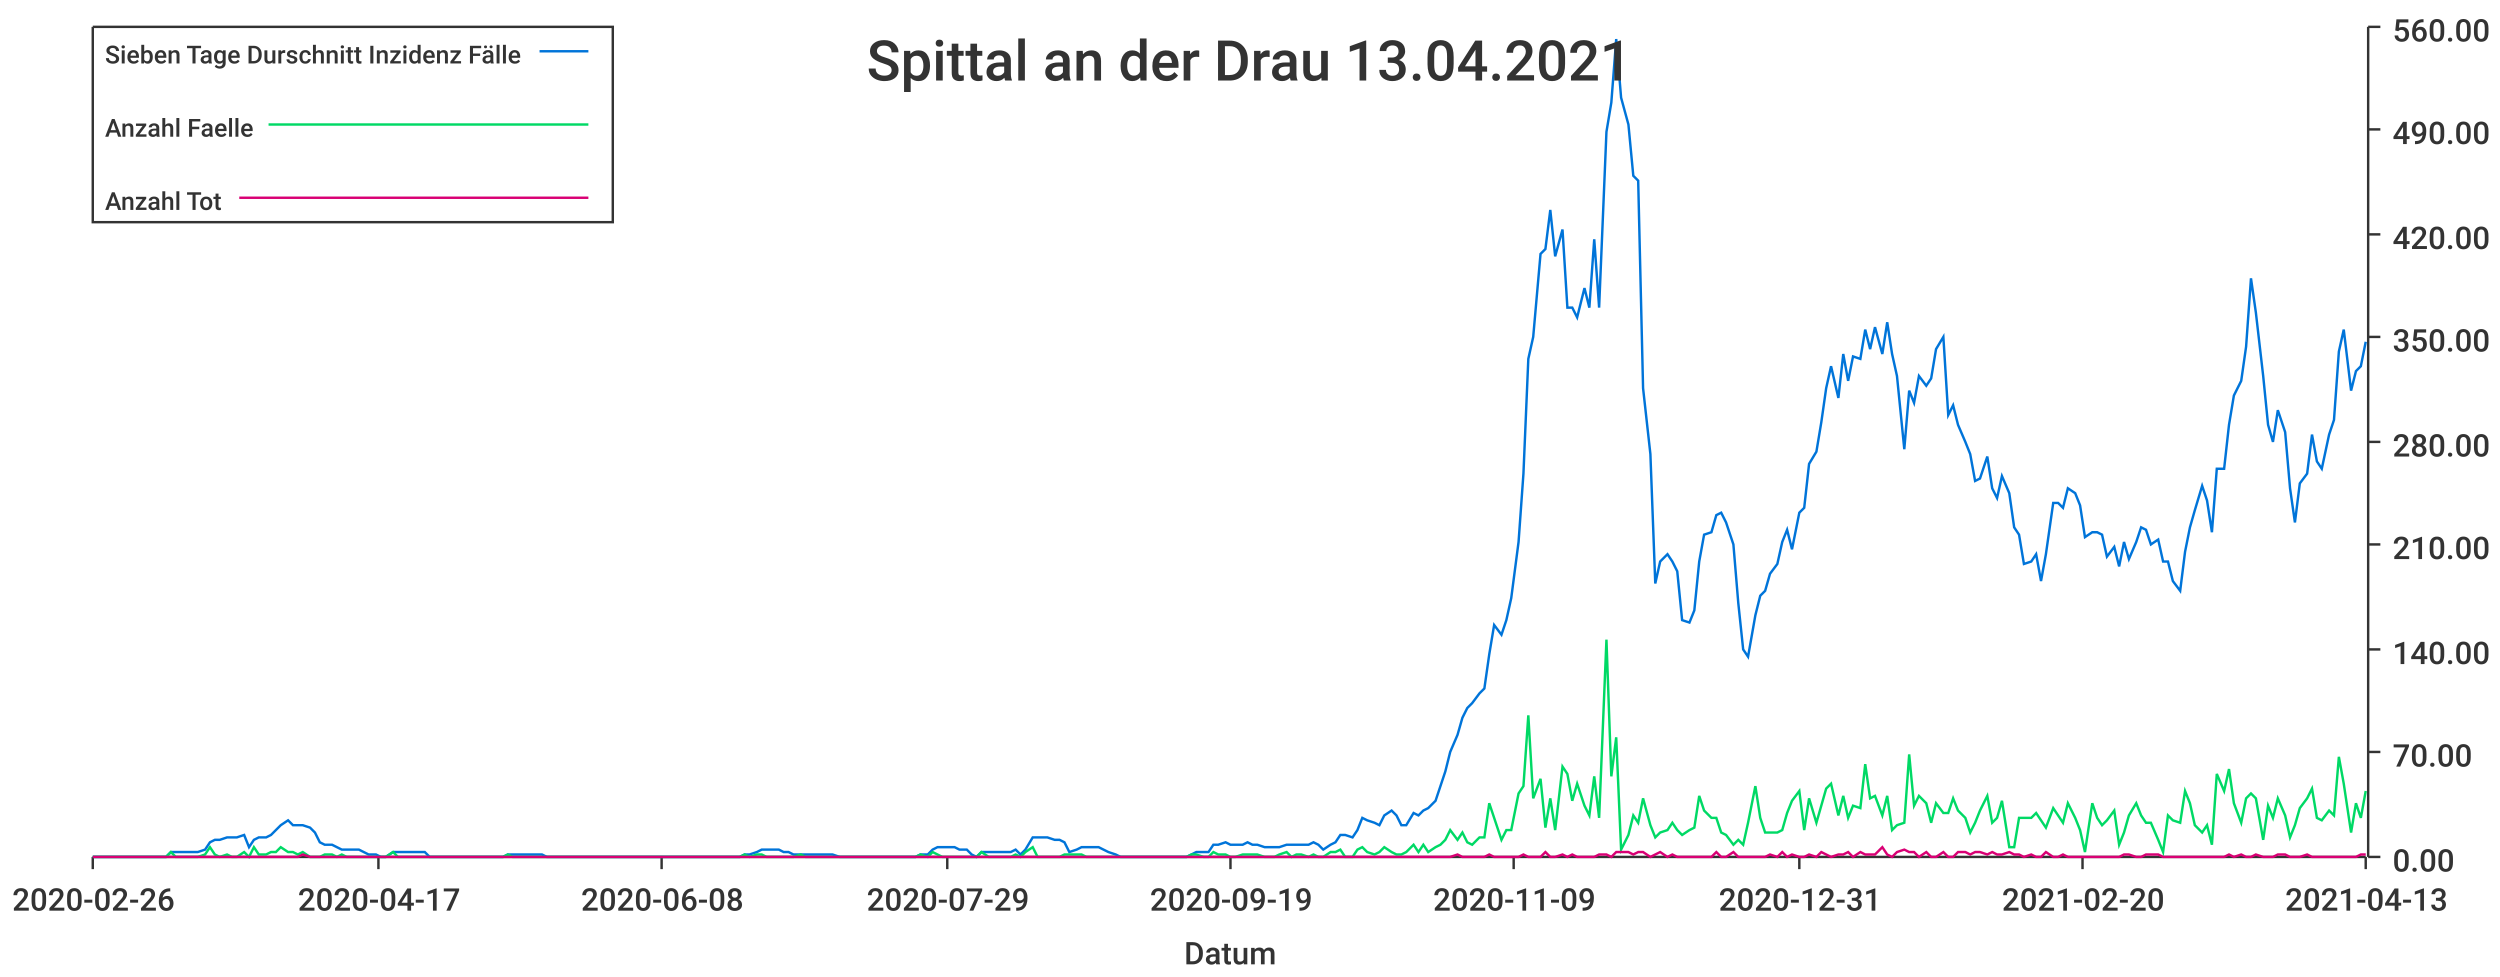
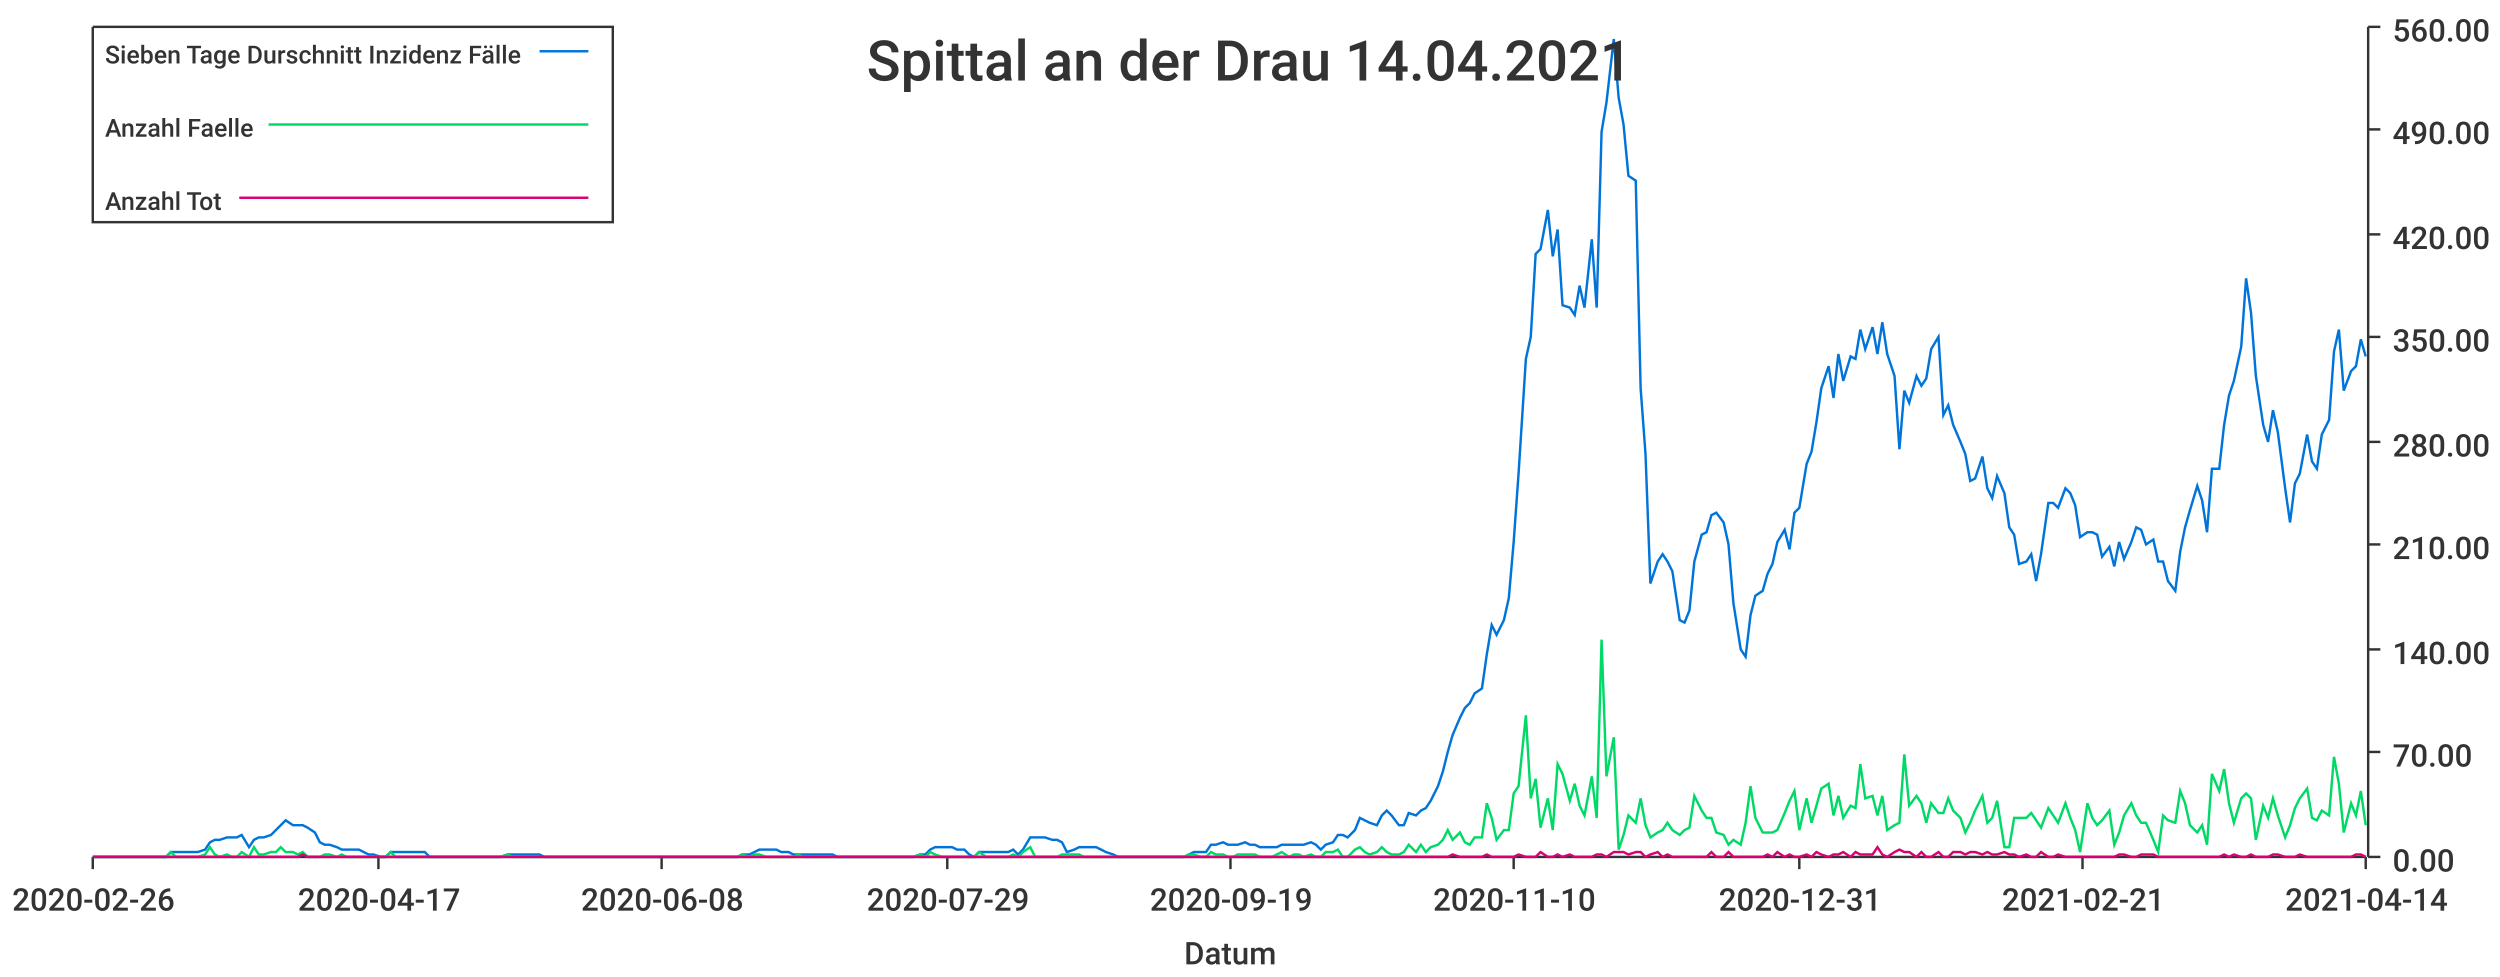
<svg xmlns="http://www.w3.org/2000/svg" width="1024" height="400">\n<path d="M 0 0 L 1024 0 L 1024 400 L 0 400 L 0 0" style="stroke-width:0;stroke:rgba(255,255,255,1.0);fill:rgba(255,255,255,1.0)" />
  <path d="M 38 11 L 969 11 L 969 351 L 38 351 L 38 11" style="stroke-width:0;stroke:rgba(255,255,255,1.0);fill:rgba(255,255,255,1.0)" />
  <path d="M 38 351 L 969 351" style="stroke-width:1;stroke:rgba(51,51,51,1.0);fill:none" />
  <path d="M 38 351 L 38 356" style="stroke-width:1;stroke:rgba(51,51,51,1.0);fill:none" />
  <text x="5" y="373" style="stroke-width:0;stroke:none;fill:rgba(51,51,51,1.0);font-size:12.8px;font-family:'Roboto Medium',sans-serif">2020-02-26</text>
  <path d="M 155 351 L 155 356" style="stroke-width:1;stroke:rgba(51,51,51,1.0);fill:none" />
  <text x="122" y="373" style="stroke-width:0;stroke:none;fill:rgba(51,51,51,1.0);font-size:12.8px;font-family:'Roboto Medium',sans-serif">2020-04-17</text>
  <path d="M 271 351 L 271 356" style="stroke-width:1;stroke:rgba(51,51,51,1.0);fill:none" />
  <text x="238" y="373" style="stroke-width:0;stroke:none;fill:rgba(51,51,51,1.0);font-size:12.8px;font-family:'Roboto Medium',sans-serif">2020-06-08</text>
  <path d="M 388 351 L 388 356" style="stroke-width:1;stroke:rgba(51,51,51,1.0);fill:none" />
  <text x="355" y="373" style="stroke-width:0;stroke:none;fill:rgba(51,51,51,1.0);font-size:12.8px;font-family:'Roboto Medium',sans-serif">2020-07-29</text>
  <path d="M 504 351 L 504 356" style="stroke-width:1;stroke:rgba(51,51,51,1.0);fill:none" />
  <text x="471" y="373" style="stroke-width:0;stroke:none;fill:rgba(51,51,51,1.0);font-size:12.8px;font-family:'Roboto Medium',sans-serif">2020-09-19</text>
  <path d="M 620 351 L 620 356" style="stroke-width:1;stroke:rgba(51,51,51,1.0);fill:none" />
-   <text x="587" y="373" style="stroke-width:0;stroke:none;fill:rgba(51,51,51,1.0);font-size:12.8px;font-family:'Roboto Medium',sans-serif">2020-11-09</text>
+   <text x="587" y="373" style="stroke-width:0;stroke:none;fill:rgba(51,51,51,1.0);font-size:12.8px;font-family:'Roboto Medium',sans-serif">2020-11-10</text>
  <path d="M 737 351 L 737 356" style="stroke-width:1;stroke:rgba(51,51,51,1.0);fill:none" />
  <text x="704" y="373" style="stroke-width:0;stroke:none;fill:rgba(51,51,51,1.0);font-size:12.8px;font-family:'Roboto Medium',sans-serif">2020-12-31</text>
  <path d="M 853 351 L 853 356" style="stroke-width:1;stroke:rgba(51,51,51,1.0);fill:none" />
-   <text x="820" y="373" style="stroke-width:0;stroke:none;fill:rgba(51,51,51,1.0);font-size:12.8px;font-family:'Roboto Medium',sans-serif">2021-02-20</text>
+   <text x="820" y="373" style="stroke-width:0;stroke:none;fill:rgba(51,51,51,1.0);font-size:12.8px;font-family:'Roboto Medium',sans-serif">2021-02-21</text>
  <path d="M 969 351 L 969 356" style="stroke-width:1;stroke:rgba(51,51,51,1.0);fill:none" />
-   <text x="936" y="373" style="stroke-width:0;stroke:none;fill:rgba(51,51,51,1.0);font-size:12.8px;font-family:'Roboto Medium',sans-serif">2021-04-13</text>
+   <text x="936" y="373" style="stroke-width:0;stroke:none;fill:rgba(51,51,51,1.0);font-size:12.8px;font-family:'Roboto Medium',sans-serif">2021-04-14</text>
  <text x="485" y="395" style="stroke-width:0;stroke:none;fill:rgba(51,51,51,1.0);font-size:12.8px;font-family:'Roboto Medium',sans-serif">Datum</text>
  <path d="M 970 351 L 970 11" style="stroke-width:1;stroke:rgba(51,51,51,1.0);fill:none" />
  <path d="M 970 351 L 975 351" style="stroke-width:1;stroke:rgba(51,51,51,1.0);fill:none" />
  <text x="980" y="357" style="stroke-width:0;stroke:none;fill:rgba(51,51,51,1.0);font-size:12.8px;font-family:'Roboto Medium',sans-serif">0.00</text>
  <path d="M 970 308 L 975 308" style="stroke-width:1;stroke:rgba(51,51,51,1.0);fill:none" />
  <text x="980" y="314" style="stroke-width:0;stroke:none;fill:rgba(51,51,51,1.0);font-size:12.8px;font-family:'Roboto Medium',sans-serif">70.00</text>
  <path d="M 970 266 L 975 266" style="stroke-width:1;stroke:rgba(51,51,51,1.0);fill:none" />
  <text x="980" y="272" style="stroke-width:0;stroke:none;fill:rgba(51,51,51,1.0);font-size:12.8px;font-family:'Roboto Medium',sans-serif">140.00</text>
  <path d="M 970 223 L 975 223" style="stroke-width:1;stroke:rgba(51,51,51,1.0);fill:none" />
  <text x="980" y="229" style="stroke-width:0;stroke:none;fill:rgba(51,51,51,1.0);font-size:12.8px;font-family:'Roboto Medium',sans-serif">210.00</text>
  <path d="M 970 181 L 975 181" style="stroke-width:1;stroke:rgba(51,51,51,1.0);fill:none" />
  <text x="980" y="187" style="stroke-width:0;stroke:none;fill:rgba(51,51,51,1.0);font-size:12.8px;font-family:'Roboto Medium',sans-serif">280.00</text>
  <path d="M 970 138 L 975 138" style="stroke-width:1;stroke:rgba(51,51,51,1.0);fill:none" />
  <text x="980" y="144" style="stroke-width:0;stroke:none;fill:rgba(51,51,51,1.0);font-size:12.8px;font-family:'Roboto Medium',sans-serif">350.00</text>
  <path d="M 970 96 L 975 96" style="stroke-width:1;stroke:rgba(51,51,51,1.0);fill:none" />
  <text x="980" y="102" style="stroke-width:0;stroke:none;fill:rgba(51,51,51,1.0);font-size:12.8px;font-family:'Roboto Medium',sans-serif">420.00</text>
  <path d="M 970 53 L 975 53" style="stroke-width:1;stroke:rgba(51,51,51,1.0);fill:none" />
  <text x="980" y="59" style="stroke-width:0;stroke:none;fill:rgba(51,51,51,1.0);font-size:12.8px;font-family:'Roboto Medium',sans-serif">490.00</text>
  <path d="M 970 11 L 975 11" style="stroke-width:1;stroke:rgba(51,51,51,1.0);fill:none" />
  <text x="980" y="17" style="stroke-width:0;stroke:none;fill:rgba(51,51,51,1.0);font-size:12.8px;font-family:'Roboto Medium',sans-serif">560.00</text>
-   <path d="M 38 351 L 41 351 L 43 351 L 45 351 L 48 351 L 50 351 L 52 351 L 54 351 L 57 351 L 59 351 L 61 351 L 63 351 L 66 351 L 68 351 L 70 349 L 72 349 L 75 349 L 77 349 L 79 349 L 81 349 L 84 348 L 86 345 L 88 344 L 90 344 L 93 343 L 95 343 L 97 343 L 100 342 L 102 347 L 104 344 L 106 343 L 109 343 L 111 342 L 113 340 L 115 338 L 118 336 L 120 338 L 122 338 L 124 338 L 127 339 L 129 341 L 131 345 L 133 346 L 136 346 L 138 347 L 140 348 L 142 348 L 145 348 L 147 348 L 149 349 L 151 350 L 154 350 L 156 351 L 158 351 L 161 349 L 163 349 L 165 349 L 167 349 L 170 349 L 172 349 L 174 349 L 176 351 L 179 351 L 181 351 L 183 351 L 185 351 L 188 351 L 190 351 L 192 351 L 194 351 L 197 351 L 199 351 L 201 351 L 203 351 L 206 351 L 208 350 L 210 350 L 212 350 L 215 350 L 217 350 L 219 350 L 222 350 L 224 351 L 226 351 L 228 351 L 231 351 L 233 351 L 235 351 L 237 351 L 240 351 L 242 351 L 244 351 L 246 351 L 249 351 L 251 351 L 253 351 L 255 351 L 258 351 L 260 351 L 262 351 L 264 351 L 267 351 L 269 351 L 271 351 L 274 351 L 276 351 L 278 351 L 280 351 L 283 351 L 285 351 L 287 351 L 289 351 L 292 351 L 294 351 L 296 351 L 298 351 L 301 351 L 303 351 L 305 350 L 307 350 L 310 349 L 312 348 L 314 348 L 316 348 L 319 348 L 321 349 L 323 349 L 325 350 L 328 350 L 330 350 L 332 350 L 335 350 L 337 350 L 339 350 L 341 350 L 344 351 L 346 351 L 348 351 L 350 351 L 353 351 L 355 351 L 357 351 L 359 351 L 362 351 L 364 351 L 366 351 L 368 351 L 371 351 L 373 351 L 375 351 L 377 350 L 380 350 L 382 348 L 384 347 L 386 347 L 389 347 L 391 347 L 393 348 L 396 348 L 398 350 L 400 351 L 402 349 L 405 349 L 407 349 L 409 349 L 411 349 L 414 349 L 416 348 L 418 350 L 420 348 L 423 343 L 425 343 L 427 343 L 429 343 L 432 344 L 434 344 L 436 345 L 438 349 L 441 348 L 443 347 L 445 347 L 448 347 L 450 347 L 452 348 L 454 349 L 457 350 L 459 351 L 461 351 L 463 351 L 466 351 L 468 351 L 470 351 L 472 351 L 475 351 L 477 351 L 479 351 L 481 351 L 484 351 L 486 351 L 488 350 L 490 349 L 493 349 L 495 349 L 497 346 L 499 346 L 502 345 L 504 346 L 506 346 L 509 346 L 511 345 L 513 346 L 515 346 L 518 347 L 520 347 L 522 347 L 524 347 L 527 346 L 529 346 L 531 346 L 533 346 L 536 346 L 538 345 L 540 346 L 542 348 L 545 346 L 547 345 L 549 342 L 551 342 L 554 343 L 556 340 L 558 335 L 560 336 L 563 337 L 565 338 L 567 334 L 570 332 L 572 334 L 574 338 L 576 338 L 579 333 L 581 334 L 583 332 L 585 331 L 588 328 L 590 322 L 592 316 L 594 308 L 597 301 L 599 294 L 601 290 L 603 288 L 606 284 L 608 282 L 610 268 L 612 256 L 615 260 L 617 254 L 619 245 L 622 222 L 624 194 L 626 147 L 628 138 L 631 104 L 633 102 L 635 86 L 637 105 L 640 94 L 642 126 L 644 126 L 646 130 L 649 118 L 651 126 L 653 98 L 655 126 L 658 54 L 660 42 L 662 16 L 664 40 L 667 51 L 669 72 L 671 74 L 673 159 L 676 186 L 678 239 L 680 230 L 683 227 L 685 230 L 687 234 L 689 254 L 692 255 L 694 250 L 696 230 L 698 219 L 701 218 L 703 211 L 705 210 L 707 214 L 710 223 L 712 247 L 714 266 L 716 269 L 719 252 L 721 244 L 723 242 L 725 235 L 728 231 L 730 222 L 732 217 L 734 225 L 737 210 L 739 208 L 741 190 L 744 185 L 746 173 L 748 159 L 750 150 L 753 163 L 755 145 L 757 156 L 759 146 L 762 147 L 764 135 L 766 143 L 768 134 L 771 145 L 773 132 L 775 145 L 777 154 L 780 184 L 782 160 L 784 165 L 786 154 L 789 158 L 791 155 L 793 143 L 796 138 L 798 170 L 800 166 L 802 174 L 805 181 L 807 186 L 809 197 L 811 196 L 814 187 L 816 200 L 818 204 L 820 195 L 823 202 L 825 216 L 827 219 L 829 231 L 832 230 L 834 227 L 836 238 L 838 227 L 841 206 L 843 206 L 845 208 L 847 200 L 850 202 L 852 207 L 854 220 L 857 218 L 859 218 L 861 219 L 863 228 L 866 224 L 868 232 L 870 222 L 872 229 L 875 222 L 877 216 L 879 217 L 881 223 L 884 221 L 886 230 L 888 230 L 890 238 L 893 242 L 895 226 L 897 216 L 899 209 L 902 199 L 904 205 L 906 218 L 908 192 L 911 192 L 913 174 L 915 162 L 918 156 L 920 142 L 922 114 L 924 128 L 927 154 L 929 174 L 931 181 L 933 168 L 936 177 L 938 200 L 940 214 L 942 198 L 945 194 L 947 178 L 949 189 L 951 192 L 954 178 L 956 172 L 958 144 L 960 135 L 963 160 L 965 152 L 967 150 L 969 140" style="stroke-width:1;stroke:rgba(0,116,217,1.0);fill:none" />
-   <path d="M 38 351 L 41 351 L 43 351 L 45 351 L 48 351 L 50 351 L 52 351 L 54 351 L 57 351 L 59 351 L 61 351 L 63 351 L 66 351 L 68 351 L 70 349 L 72 351 L 75 351 L 77 351 L 79 351 L 81 351 L 84 350 L 86 347 L 88 350 L 90 351 L 93 350 L 95 351 L 97 351 L 100 349 L 102 351 L 104 347 L 106 350 L 109 350 L 111 349 L 113 349 L 115 347 L 118 349 L 120 349 L 122 350 L 124 349 L 127 351 L 129 351 L 131 351 L 133 350 L 136 350 L 138 351 L 140 350 L 142 351 L 145 351 L 147 351 L 149 351 L 151 351 L 154 351 L 156 351 L 158 351 L 161 349 L 163 351 L 165 351 L 167 351 L 170 351 L 172 351 L 174 351 L 176 351 L 179 351 L 181 351 L 183 351 L 185 351 L 188 351 L 190 351 L 192 351 L 194 351 L 197 351 L 199 351 L 201 351 L 203 351 L 206 351 L 208 350 L 210 351 L 212 351 L 215 351 L 217 351 L 219 351 L 222 351 L 224 351 L 226 351 L 228 351 L 231 351 L 233 351 L 235 351 L 237 351 L 240 351 L 242 351 L 244 351 L 246 351 L 249 351 L 251 351 L 253 351 L 255 351 L 258 351 L 260 351 L 262 351 L 264 351 L 267 351 L 269 351 L 271 351 L 274 351 L 276 351 L 278 351 L 280 351 L 283 351 L 285 351 L 287 351 L 289 351 L 292 351 L 294 351 L 296 351 L 298 351 L 301 351 L 303 351 L 305 350 L 307 351 L 310 350 L 312 350 L 314 351 L 316 351 L 319 351 L 321 351 L 323 351 L 325 351 L 328 350 L 330 351 L 332 351 L 335 351 L 337 351 L 339 351 L 341 351 L 344 351 L 346 351 L 348 351 L 350 351 L 353 351 L 355 351 L 357 351 L 359 351 L 362 351 L 364 351 L 366 351 L 368 351 L 371 351 L 373 351 L 375 351 L 377 350 L 380 351 L 382 349 L 384 350 L 386 351 L 389 351 L 391 351 L 393 351 L 396 351 L 398 351 L 400 351 L 402 349 L 405 351 L 407 351 L 409 351 L 411 351 L 414 351 L 416 350 L 418 351 L 420 349 L 423 347 L 425 351 L 427 351 L 429 351 L 432 351 L 434 351 L 436 350 L 438 350 L 441 350 L 443 350 L 445 351 L 448 351 L 450 351 L 452 351 L 454 351 L 457 351 L 459 351 L 461 351 L 463 351 L 466 351 L 468 351 L 470 351 L 472 351 L 475 351 L 477 351 L 479 351 L 481 351 L 484 351 L 486 351 L 488 350 L 490 350 L 493 351 L 495 351 L 497 349 L 499 350 L 502 350 L 504 351 L 506 351 L 509 350 L 511 350 L 513 350 L 515 350 L 518 351 L 520 351 L 522 351 L 524 350 L 527 349 L 529 351 L 531 350 L 533 350 L 536 351 L 538 350 L 540 351 L 542 351 L 545 349 L 547 349 L 549 348 L 551 351 L 554 351 L 556 348 L 558 347 L 560 349 L 563 350 L 565 349 L 567 347 L 570 349 L 572 350 L 574 350 L 576 349 L 579 346 L 581 349 L 583 346 L 585 349 L 588 347 L 590 346 L 592 344 L 594 340 L 597 344 L 599 341 L 601 345 L 603 346 L 606 343 L 608 343 L 610 329 L 612 335 L 615 344 L 617 340 L 619 340 L 622 325 L 624 322 L 626 293 L 628 327 L 631 319 L 633 339 L 635 327 L 637 340 L 640 314 L 642 317 L 644 328 L 646 321 L 649 330 L 651 334 L 653 318 L 655 335 L 658 262 L 660 318 L 662 302 L 664 348 L 667 342 L 669 334 L 671 337 L 673 327 L 676 338 L 678 343 L 680 341 L 683 340 L 685 337 L 687 340 L 689 342 L 692 340 L 694 339 L 696 326 L 698 332 L 701 335 L 703 335 L 705 341 L 707 342 L 710 346 L 712 344 L 714 346 L 716 337 L 719 322 L 721 335 L 723 341 L 725 341 L 728 341 L 730 340 L 732 333 L 734 328 L 737 324 L 739 340 L 741 327 L 744 337 L 746 330 L 748 323 L 750 321 L 753 334 L 755 326 L 757 335 L 759 330 L 762 331 L 764 313 L 766 327 L 768 326 L 771 334 L 773 326 L 775 340 L 777 338 L 780 337 L 782 309 L 784 330 L 786 326 L 789 329 L 791 337 L 793 329 L 796 333 L 798 333 L 800 327 L 802 332 L 805 335 L 807 341 L 809 337 L 811 332 L 814 326 L 816 337 L 818 335 L 820 328 L 823 347 L 825 347 L 827 335 L 829 335 L 832 335 L 834 333 L 836 336 L 838 339 L 841 331 L 843 334 L 845 337 L 847 329 L 850 335 L 852 340 L 854 349 L 857 329 L 859 335 L 861 338 L 863 336 L 866 332 L 868 346 L 870 341 L 872 334 L 875 329 L 877 334 L 879 337 L 881 337 L 884 344 L 886 349 L 888 334 L 890 336 L 893 337 L 895 324 L 897 329 L 899 338 L 902 341 L 904 338 L 906 346 L 908 317 L 911 324 L 913 315 L 915 329 L 918 337 L 920 327 L 922 325 L 924 327 L 927 344 L 929 330 L 931 335 L 933 327 L 936 334 L 938 343 L 940 338 L 942 331 L 945 327 L 947 323 L 949 335 L 951 336 L 954 332 L 956 334 L 958 310 L 960 321 L 963 341 L 965 329 L 967 335 L 969 324" style="stroke-width:1;stroke:rgba(0,217,101,1.0);fill:none" />
-   <path d="M 38 351 L 41 351 L 43 351 L 45 351 L 48 351 L 50 351 L 52 351 L 54 351 L 57 351 L 59 351 L 61 351 L 63 351 L 66 351 L 68 351 L 70 351 L 72 351 L 75 351 L 77 351 L 79 351 L 81 351 L 84 351 L 86 351 L 88 351 L 90 351 L 93 351 L 95 351 L 97 351 L 100 351 L 102 351 L 104 351 L 106 351 L 109 351 L 111 351 L 113 351 L 115 351 L 118 351 L 120 351 L 122 351 L 124 350 L 127 351 L 129 351 L 131 351 L 133 351 L 136 351 L 138 351 L 140 351 L 142 351 L 145 351 L 147 351 L 149 351 L 151 351 L 154 351 L 156 351 L 158 351 L 161 351 L 163 351 L 165 351 L 167 351 L 170 351 L 172 351 L 174 351 L 176 351 L 179 351 L 181 351 L 183 351 L 185 351 L 188 351 L 190 351 L 192 351 L 194 351 L 197 351 L 199 351 L 201 351 L 203 351 L 206 351 L 208 351 L 210 351 L 212 351 L 215 351 L 217 351 L 219 351 L 222 351 L 224 351 L 226 351 L 228 351 L 231 351 L 233 351 L 235 351 L 237 351 L 240 351 L 242 351 L 244 351 L 246 351 L 249 351 L 251 351 L 253 351 L 255 351 L 258 351 L 260 351 L 262 351 L 264 351 L 267 351 L 269 351 L 271 351 L 274 351 L 276 351 L 278 351 L 280 351 L 283 351 L 285 351 L 287 351 L 289 351 L 292 351 L 294 351 L 296 351 L 298 351 L 301 351 L 303 351 L 305 351 L 307 351 L 310 351 L 312 351 L 314 351 L 316 351 L 319 351 L 321 351 L 323 351 L 325 351 L 328 351 L 330 351 L 332 351 L 335 351 L 337 351 L 339 351 L 341 351 L 344 351 L 346 351 L 348 351 L 350 351 L 353 351 L 355 351 L 357 351 L 359 351 L 362 351 L 364 351 L 366 351 L 368 351 L 371 351 L 373 351 L 375 351 L 377 351 L 380 351 L 382 351 L 384 351 L 386 351 L 389 351 L 391 351 L 393 351 L 396 351 L 398 351 L 400 351 L 402 351 L 405 351 L 407 351 L 409 351 L 411 351 L 414 351 L 416 351 L 418 351 L 420 351 L 423 351 L 425 351 L 427 351 L 429 351 L 432 351 L 434 351 L 436 351 L 438 351 L 441 351 L 443 351 L 445 351 L 448 351 L 450 351 L 452 351 L 454 351 L 457 351 L 459 351 L 461 351 L 463 351 L 466 351 L 468 351 L 470 351 L 472 351 L 475 351 L 477 351 L 479 351 L 481 351 L 484 351 L 486 351 L 488 351 L 490 351 L 493 351 L 495 351 L 497 351 L 499 351 L 502 351 L 504 351 L 506 351 L 509 351 L 511 351 L 513 351 L 515 351 L 518 351 L 520 351 L 522 351 L 524 351 L 527 351 L 529 351 L 531 351 L 533 351 L 536 351 L 538 351 L 540 351 L 542 351 L 545 351 L 547 351 L 549 351 L 551 351 L 554 351 L 556 351 L 558 351 L 560 351 L 563 351 L 565 351 L 567 351 L 570 351 L 572 351 L 574 351 L 576 351 L 579 351 L 581 351 L 583 351 L 585 351 L 588 351 L 590 351 L 592 351 L 594 351 L 597 350 L 599 351 L 601 351 L 603 351 L 606 351 L 608 351 L 610 350 L 612 351 L 615 351 L 617 351 L 619 351 L 622 351 L 624 350 L 626 351 L 628 351 L 631 351 L 633 349 L 635 351 L 637 351 L 640 350 L 642 351 L 644 350 L 646 351 L 649 351 L 651 351 L 653 351 L 655 350 L 658 350 L 660 351 L 662 349 L 664 349 L 667 349 L 669 350 L 671 349 L 673 349 L 676 351 L 678 350 L 680 349 L 683 351 L 685 350 L 687 351 L 689 351 L 692 351 L 694 351 L 696 351 L 698 351 L 701 351 L 703 349 L 705 351 L 707 351 L 710 349 L 712 351 L 714 351 L 716 351 L 719 351 L 721 351 L 723 351 L 725 350 L 728 351 L 730 349 L 732 351 L 734 350 L 737 351 L 739 351 L 741 350 L 744 351 L 746 349 L 748 350 L 750 351 L 753 350 L 755 350 L 757 349 L 759 351 L 762 349 L 764 350 L 766 350 L 768 350 L 771 347 L 773 350 L 775 351 L 777 349 L 780 348 L 782 349 L 784 349 L 786 351 L 789 349 L 791 351 L 793 351 L 796 349 L 798 351 L 800 351 L 802 349 L 805 349 L 807 350 L 809 349 L 811 349 L 814 350 L 816 349 L 818 350 L 820 350 L 823 349 L 825 350 L 827 350 L 829 351 L 832 350 L 834 351 L 836 351 L 838 349 L 841 351 L 843 351 L 845 350 L 847 351 L 850 351 L 852 351 L 854 351 L 857 351 L 859 351 L 861 351 L 863 351 L 866 351 L 868 351 L 870 350 L 872 350 L 875 351 L 877 351 L 879 350 L 881 350 L 884 350 L 886 351 L 888 351 L 890 351 L 893 351 L 895 351 L 897 351 L 899 351 L 902 351 L 904 351 L 906 351 L 908 351 L 911 351 L 913 350 L 915 351 L 918 350 L 920 351 L 922 351 L 924 350 L 927 351 L 929 351 L 931 351 L 933 350 L 936 350 L 938 351 L 940 351 L 942 351 L 945 350 L 947 351 L 949 351 L 951 351 L 954 351 L 956 351 L 958 351 L 960 351 L 963 351 L 965 351 L 967 350 L 969 350" style="stroke-width:1;stroke:rgba(217,0,116,1.0);fill:none" />
-   <text x="355" y="33" style="stroke-width:0;stroke:none;fill:rgba(51,51,51,1.0);font-size:23.0px;font-family:'Roboto Medium',sans-serif">Spittal an der Drau 13.04.2021</text>
+   <path d="M 38 351 L 41 351 L 43 351 L 45 351 L 48 351 L 50 351 L 52 351 L 54 351 L 57 351 L 59 351 L 61 351 L 63 351 L 66 351 L 68 351 L 70 349 L 72 349 L 75 349 L 77 349 L 79 349 L 81 349 L 84 348 L 86 345 L 88 344 L 90 344 L 93 343 L 95 343 L 97 343 L 99 342 L 102 347 L 104 344 L 106 343 L 108 343 L 111 342 L 113 340 L 115 338 L 117 336 L 120 338 L 122 338 L 124 338 L 126 339 L 129 341 L 131 345 L 133 346 L 135 346 L 138 347 L 140 348 L 142 348 L 144 348 L 147 348 L 149 349 L 151 350 L 153 350 L 156 351 L 158 351 L 160 349 L 162 349 L 165 349 L 167 349 L 169 349 L 171 349 L 174 349 L 176 351 L 178 351 L 181 351 L 183 351 L 185 351 L 187 351 L 190 351 L 192 351 L 194 351 L 196 351 L 199 351 L 201 351 L 203 351 L 205 351 L 208 350 L 210 350 L 212 350 L 214 350 L 217 350 L 219 350 L 221 350 L 223 351 L 226 351 L 228 351 L 230 351 L 232 351 L 235 351 L 237 351 L 239 351 L 241 351 L 244 351 L 246 351 L 248 351 L 250 351 L 253 351 L 255 351 L 257 351 L 259 351 L 262 351 L 264 351 L 266 351 L 268 351 L 271 351 L 273 351 L 275 351 L 277 351 L 280 351 L 282 351 L 284 351 L 286 351 L 289 351 L 291 351 L 293 351 L 295 351 L 298 351 L 300 351 L 302 351 L 304 350 L 307 350 L 309 349 L 311 348 L 314 348 L 316 348 L 318 348 L 320 349 L 323 349 L 325 350 L 327 350 L 329 350 L 332 350 L 334 350 L 336 350 L 338 350 L 341 350 L 343 351 L 345 351 L 347 351 L 350 351 L 352 351 L 354 351 L 356 351 L 359 351 L 361 351 L 363 351 L 365 351 L 368 351 L 370 351 L 372 351 L 374 351 L 377 350 L 379 350 L 381 348 L 383 347 L 386 347 L 388 347 L 390 347 L 392 348 L 395 348 L 397 350 L 399 351 L 401 349 L 404 349 L 406 349 L 408 349 L 410 349 L 413 349 L 415 348 L 417 350 L 419 348 L 422 343 L 424 343 L 426 343 L 428 343 L 431 344 L 433 344 L 435 345 L 437 349 L 440 348 L 442 347 L 444 347 L 447 347 L 449 347 L 451 348 L 453 349 L 456 350 L 458 351 L 460 351 L 462 351 L 465 351 L 467 351 L 469 351 L 471 351 L 474 351 L 476 351 L 478 351 L 480 351 L 483 351 L 485 351 L 487 350 L 489 349 L 492 349 L 494 349 L 496 346 L 498 346 L 501 345 L 503 346 L 505 346 L 507 346 L 510 345 L 512 346 L 514 346 L 516 347 L 519 347 L 521 347 L 523 347 L 525 346 L 528 346 L 530 346 L 532 346 L 534 346 L 537 345 L 539 346 L 541 348 L 543 346 L 546 345 L 548 342 L 550 342 L 552 343 L 555 340 L 557 335 L 559 336 L 561 337 L 564 338 L 566 334 L 568 332 L 570 334 L 573 338 L 575 338 L 577 333 L 580 334 L 582 332 L 584 331 L 586 328 L 589 322 L 591 316 L 593 308 L 595 301 L 598 294 L 600 290 L 602 288 L 604 284 L 607 282 L 609 268 L 611 256 L 613 260 L 616 254 L 618 245 L 620 222 L 622 194 L 625 147 L 627 138 L 629 104 L 631 102 L 634 86 L 636 105 L 638 94 L 640 125 L 643 126 L 645 129 L 647 117 L 649 126 L 652 98 L 654 126 L 656 54 L 658 42 L 661 16 L 663 40 L 665 51 L 667 72 L 670 74 L 672 159 L 674 186 L 676 239 L 679 230 L 681 227 L 683 230 L 685 234 L 688 254 L 690 255 L 692 250 L 694 230 L 697 219 L 699 218 L 701 211 L 703 210 L 706 214 L 708 223 L 710 247 L 713 266 L 715 269 L 717 252 L 719 244 L 722 242 L 724 235 L 726 231 L 728 222 L 731 217 L 733 225 L 735 210 L 737 208 L 740 190 L 742 185 L 744 173 L 746 159 L 749 150 L 751 163 L 753 145 L 755 156 L 758 146 L 760 147 L 762 135 L 764 143 L 767 134 L 769 145 L 771 132 L 773 145 L 776 154 L 778 184 L 780 160 L 782 165 L 785 154 L 787 158 L 789 155 L 791 143 L 794 138 L 796 170 L 798 166 L 800 174 L 803 181 L 805 186 L 807 197 L 809 196 L 812 187 L 814 200 L 816 204 L 818 195 L 821 202 L 823 216 L 825 219 L 827 231 L 830 230 L 832 227 L 834 238 L 836 227 L 839 206 L 841 206 L 843 208 L 846 200 L 848 202 L 850 207 L 852 220 L 855 218 L 857 218 L 859 219 L 861 228 L 864 224 L 866 232 L 868 222 L 870 229 L 873 222 L 875 216 L 877 217 L 879 223 L 882 221 L 884 230 L 886 230 L 888 238 L 891 242 L 893 226 L 895 216 L 897 209 L 900 199 L 902 205 L 904 218 L 906 192 L 909 192 L 911 174 L 913 162 L 915 156 L 918 142 L 920 114 L 922 128 L 924 154 L 927 174 L 929 181 L 931 168 L 933 177 L 936 200 L 938 214 L 940 198 L 942 194 L 945 178 L 947 189 L 949 192 L 951 178 L 954 172 L 956 144 L 958 135 L 960 160 L 963 152 L 965 150 L 967 139 L 969 146" style="stroke-width:1;stroke:rgba(0,116,217,1.0);fill:none" />
+   <path d="M 38 351 L 41 351 L 43 351 L 45 351 L 48 351 L 50 351 L 52 351 L 54 351 L 57 351 L 59 351 L 61 351 L 63 351 L 66 351 L 68 351 L 70 349 L 72 351 L 75 351 L 77 351 L 79 351 L 81 351 L 84 350 L 86 347 L 88 350 L 90 351 L 93 350 L 95 351 L 97 351 L 99 349 L 102 351 L 104 347 L 106 350 L 108 350 L 111 349 L 113 349 L 115 347 L 117 349 L 120 349 L 122 350 L 124 349 L 126 351 L 129 351 L 131 351 L 133 350 L 135 350 L 138 351 L 140 350 L 142 351 L 144 351 L 147 351 L 149 351 L 151 351 L 153 351 L 156 351 L 158 351 L 160 349 L 162 351 L 165 351 L 167 351 L 169 351 L 171 351 L 174 351 L 176 351 L 178 351 L 181 351 L 183 351 L 185 351 L 187 351 L 190 351 L 192 351 L 194 351 L 196 351 L 199 351 L 201 351 L 203 351 L 205 351 L 208 350 L 210 351 L 212 351 L 214 351 L 217 351 L 219 351 L 221 351 L 223 351 L 226 351 L 228 351 L 230 351 L 232 351 L 235 351 L 237 351 L 239 351 L 241 351 L 244 351 L 246 351 L 248 351 L 250 351 L 253 351 L 255 351 L 257 351 L 259 351 L 262 351 L 264 351 L 266 351 L 268 351 L 271 351 L 273 351 L 275 351 L 277 351 L 280 351 L 282 351 L 284 351 L 286 351 L 289 351 L 291 351 L 293 351 L 295 351 L 298 351 L 300 351 L 302 351 L 304 350 L 307 351 L 309 350 L 311 350 L 314 351 L 316 351 L 318 351 L 320 351 L 323 351 L 325 351 L 327 350 L 329 351 L 332 351 L 334 351 L 336 351 L 338 351 L 341 351 L 343 351 L 345 351 L 347 351 L 350 351 L 352 351 L 354 351 L 356 351 L 359 351 L 361 351 L 363 351 L 365 351 L 368 351 L 370 351 L 372 351 L 374 351 L 377 350 L 379 351 L 381 349 L 383 350 L 386 351 L 388 351 L 390 351 L 392 351 L 395 351 L 397 351 L 399 351 L 401 349 L 404 351 L 406 351 L 408 351 L 410 351 L 413 351 L 415 350 L 417 351 L 419 349 L 422 347 L 424 351 L 426 351 L 428 351 L 431 351 L 433 351 L 435 350 L 437 350 L 440 350 L 442 350 L 444 351 L 447 351 L 449 351 L 451 351 L 453 351 L 456 351 L 458 351 L 460 351 L 462 351 L 465 351 L 467 351 L 469 351 L 471 351 L 474 351 L 476 351 L 478 351 L 480 351 L 483 351 L 485 351 L 487 350 L 489 350 L 492 351 L 494 351 L 496 349 L 498 350 L 501 350 L 503 351 L 505 351 L 507 350 L 510 350 L 512 350 L 514 350 L 516 351 L 519 351 L 521 351 L 523 350 L 525 349 L 528 351 L 530 350 L 532 350 L 534 351 L 537 350 L 539 351 L 541 351 L 543 349 L 546 349 L 548 348 L 550 351 L 552 351 L 555 348 L 557 347 L 559 349 L 561 350 L 564 349 L 566 347 L 568 349 L 570 350 L 573 350 L 575 349 L 577 346 L 580 349 L 582 346 L 584 349 L 586 347 L 589 346 L 591 344 L 593 340 L 595 344 L 598 341 L 600 345 L 602 346 L 604 343 L 607 343 L 609 329 L 611 335 L 613 344 L 616 340 L 618 340 L 620 325 L 622 322 L 625 293 L 627 327 L 629 319 L 631 339 L 634 327 L 636 340 L 638 313 L 640 317 L 643 328 L 645 321 L 647 330 L 649 334 L 652 318 L 654 335 L 656 262 L 658 318 L 661 302 L 663 348 L 665 342 L 667 334 L 670 337 L 672 327 L 674 338 L 676 343 L 679 341 L 681 340 L 683 337 L 685 340 L 688 342 L 690 340 L 692 339 L 694 326 L 697 332 L 699 335 L 701 335 L 703 341 L 706 342 L 708 346 L 710 344 L 713 346 L 715 337 L 717 322 L 719 335 L 722 341 L 724 341 L 726 341 L 728 340 L 731 333 L 733 328 L 735 324 L 737 340 L 740 327 L 742 337 L 744 330 L 746 323 L 749 321 L 751 334 L 753 326 L 755 335 L 758 330 L 760 331 L 762 313 L 764 327 L 767 326 L 769 334 L 771 326 L 773 340 L 776 338 L 778 337 L 780 309 L 782 330 L 785 326 L 787 329 L 789 337 L 791 329 L 794 333 L 796 333 L 798 327 L 800 332 L 803 335 L 805 341 L 807 337 L 809 332 L 812 326 L 814 337 L 816 335 L 818 328 L 821 347 L 823 347 L 825 335 L 827 335 L 830 335 L 832 333 L 834 336 L 836 339 L 839 331 L 841 334 L 843 337 L 846 329 L 848 335 L 850 340 L 852 349 L 855 329 L 857 335 L 859 338 L 861 336 L 864 332 L 866 346 L 868 341 L 870 334 L 873 329 L 875 334 L 877 337 L 879 337 L 882 344 L 884 349 L 886 334 L 888 336 L 891 337 L 893 324 L 895 329 L 897 338 L 900 341 L 902 338 L 904 346 L 906 317 L 909 324 L 911 315 L 913 329 L 915 337 L 918 327 L 920 325 L 922 327 L 924 344 L 927 330 L 929 335 L 931 327 L 933 334 L 936 343 L 938 338 L 940 331 L 942 327 L 945 323 L 947 335 L 949 336 L 951 332 L 954 334 L 956 310 L 958 321 L 960 341 L 963 329 L 965 334 L 967 324 L 969 338" style="stroke-width:1;stroke:rgba(0,217,101,1.0);fill:none" />
+   <path d="M 38 351 L 41 351 L 43 351 L 45 351 L 48 351 L 50 351 L 52 351 L 54 351 L 57 351 L 59 351 L 61 351 L 63 351 L 66 351 L 68 351 L 70 351 L 72 351 L 75 351 L 77 351 L 79 351 L 81 351 L 84 351 L 86 351 L 88 351 L 90 351 L 93 351 L 95 351 L 97 351 L 99 351 L 102 351 L 104 351 L 106 351 L 108 351 L 111 351 L 113 351 L 115 351 L 117 351 L 120 351 L 122 351 L 124 350 L 126 351 L 129 351 L 131 351 L 133 351 L 135 351 L 138 351 L 140 351 L 142 351 L 144 351 L 147 351 L 149 351 L 151 351 L 153 351 L 156 351 L 158 351 L 160 351 L 162 351 L 165 351 L 167 351 L 169 351 L 171 351 L 174 351 L 176 351 L 178 351 L 181 351 L 183 351 L 185 351 L 187 351 L 190 351 L 192 351 L 194 351 L 196 351 L 199 351 L 201 351 L 203 351 L 205 351 L 208 351 L 210 351 L 212 351 L 214 351 L 217 351 L 219 351 L 221 351 L 223 351 L 226 351 L 228 351 L 230 351 L 232 351 L 235 351 L 237 351 L 239 351 L 241 351 L 244 351 L 246 351 L 248 351 L 250 351 L 253 351 L 255 351 L 257 351 L 259 351 L 262 351 L 264 351 L 266 351 L 268 351 L 271 351 L 273 351 L 275 351 L 277 351 L 280 351 L 282 351 L 284 351 L 286 351 L 289 351 L 291 351 L 293 351 L 295 351 L 298 351 L 300 351 L 302 351 L 304 351 L 307 351 L 309 351 L 311 351 L 314 351 L 316 351 L 318 351 L 320 351 L 323 351 L 325 351 L 327 351 L 329 351 L 332 351 L 334 351 L 336 351 L 338 351 L 341 351 L 343 351 L 345 351 L 347 351 L 350 351 L 352 351 L 354 351 L 356 351 L 359 351 L 361 351 L 363 351 L 365 351 L 368 351 L 370 351 L 372 351 L 374 351 L 377 351 L 379 351 L 381 351 L 383 351 L 386 351 L 388 351 L 390 351 L 392 351 L 395 351 L 397 351 L 399 351 L 401 351 L 404 351 L 406 351 L 408 351 L 410 351 L 413 351 L 415 351 L 417 351 L 419 351 L 422 351 L 424 351 L 426 351 L 428 351 L 431 351 L 433 351 L 435 351 L 437 351 L 440 351 L 442 351 L 444 351 L 447 351 L 449 351 L 451 351 L 453 351 L 456 351 L 458 351 L 460 351 L 462 351 L 465 351 L 467 351 L 469 351 L 471 351 L 474 351 L 476 351 L 478 351 L 480 351 L 483 351 L 485 351 L 487 351 L 489 351 L 492 351 L 494 351 L 496 351 L 498 351 L 501 351 L 503 351 L 505 351 L 507 351 L 510 351 L 512 351 L 514 351 L 516 351 L 519 351 L 521 351 L 523 351 L 525 351 L 528 351 L 530 351 L 532 351 L 534 351 L 537 351 L 539 351 L 541 351 L 543 351 L 546 351 L 548 351 L 550 351 L 552 351 L 555 351 L 557 351 L 559 351 L 561 351 L 564 351 L 566 351 L 568 351 L 570 351 L 573 351 L 575 351 L 577 351 L 580 351 L 582 351 L 584 351 L 586 351 L 589 351 L 591 351 L 593 351 L 595 350 L 598 351 L 600 351 L 602 351 L 604 351 L 607 351 L 609 350 L 611 351 L 613 351 L 616 351 L 618 351 L 620 351 L 622 350 L 625 351 L 627 351 L 629 351 L 631 349 L 634 351 L 636 351 L 638 350 L 640 351 L 643 350 L 645 351 L 647 351 L 649 351 L 652 351 L 654 350 L 656 350 L 658 351 L 661 349 L 663 349 L 665 349 L 667 350 L 670 349 L 672 349 L 674 351 L 676 350 L 679 349 L 681 351 L 683 350 L 685 351 L 688 351 L 690 351 L 692 351 L 694 351 L 697 351 L 699 351 L 701 349 L 703 351 L 706 351 L 708 349 L 710 351 L 713 351 L 715 351 L 717 351 L 719 351 L 722 351 L 724 350 L 726 351 L 728 349 L 731 351 L 733 350 L 735 351 L 737 351 L 740 350 L 742 351 L 744 349 L 746 350 L 749 351 L 751 350 L 753 350 L 755 349 L 758 351 L 760 349 L 762 350 L 764 350 L 767 350 L 769 347 L 771 350 L 773 351 L 776 349 L 778 348 L 780 349 L 782 349 L 785 351 L 787 349 L 789 351 L 791 351 L 794 349 L 796 351 L 798 351 L 800 349 L 803 349 L 805 350 L 807 349 L 809 349 L 812 350 L 814 349 L 816 350 L 818 350 L 821 349 L 823 350 L 825 350 L 827 351 L 830 350 L 832 351 L 834 351 L 836 349 L 839 351 L 841 351 L 843 350 L 846 351 L 848 351 L 850 351 L 852 351 L 855 351 L 857 351 L 859 351 L 861 351 L 864 351 L 866 351 L 868 350 L 870 350 L 873 351 L 875 351 L 877 350 L 879 350 L 882 350 L 884 351 L 886 351 L 888 351 L 891 351 L 893 351 L 895 351 L 897 351 L 900 351 L 902 351 L 904 351 L 906 351 L 909 351 L 911 350 L 913 351 L 915 350 L 918 351 L 920 351 L 922 350 L 924 351 L 927 351 L 929 351 L 931 350 L 933 350 L 936 351 L 938 351 L 940 351 L 942 350 L 945 351 L 947 351 L 949 351 L 951 351 L 954 351 L 956 351 L 958 351 L 960 351 L 963 351 L 965 350 L 967 350 L 969 351" style="stroke-width:1;stroke:rgba(217,0,116,1.0);fill:none" />
+   <text x="355" y="33" style="stroke-width:0;stroke:none;fill:rgba(51,51,51,1.0);font-size:23.0px;font-family:'Roboto Medium',sans-serif">Spittal an der Drau 14.04.2021</text>
  <path d="M 38 11 L 251 11 L 251 91 L 38 91 L 38 11" style="stroke-width:1;stroke:rgba(51,51,51,1.0);fill:rgba(255,255,255,1.0)" />
  <text x="43" y="26" style="stroke-width:0;stroke:none;fill:rgba(51,51,51,1.0);font-size:10.2px;font-family:'Roboto Medium',sans-serif">Sieben Tage Durschnitt Inzidenz Fälle</text>
  <path d="M 221 21 L 241 21" style="stroke-width:1;stroke:rgba(0,116,217,1.0);fill:none" />
  <text x="43" y="56" style="stroke-width:0;stroke:none;fill:rgba(51,51,51,1.0);font-size:10.2px;font-family:'Roboto Medium',sans-serif">Anzahl Faelle</text>
  <path d="M 110 51 L 241 51" style="stroke-width:1;stroke:rgba(0,217,101,1.0);fill:none" />
  <text x="43" y="86" style="stroke-width:0;stroke:none;fill:rgba(51,51,51,1.0);font-size:10.2px;font-family:'Roboto Medium',sans-serif">Anzahl Tot</text>
  <path d="M 98 81 L 241 81" style="stroke-width:1;stroke:rgba(217,0,116,1.0);fill:none" />
</svg>
